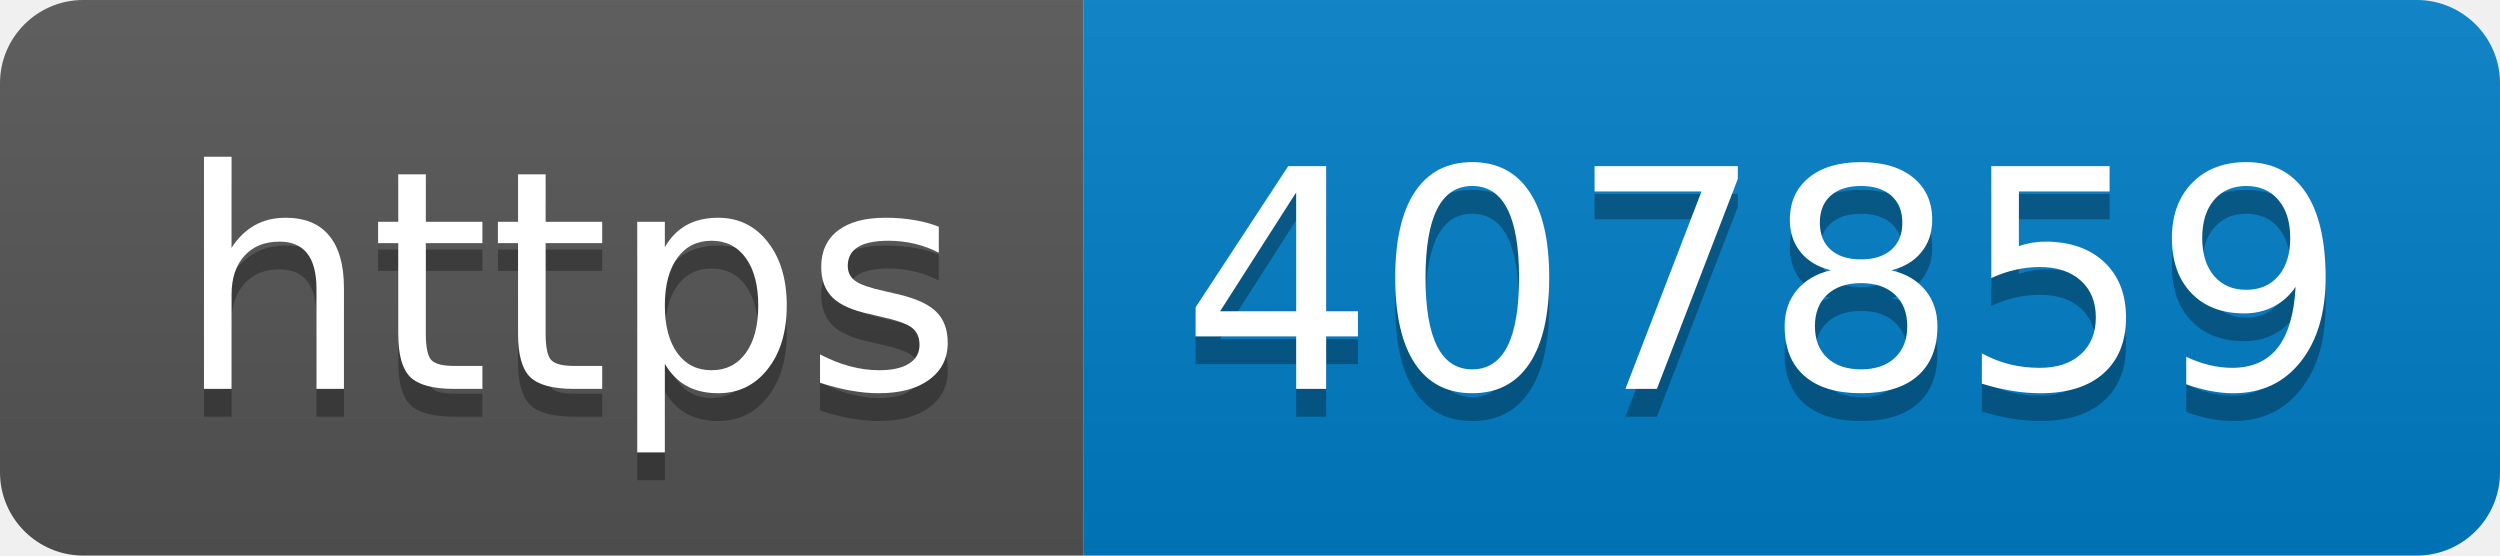
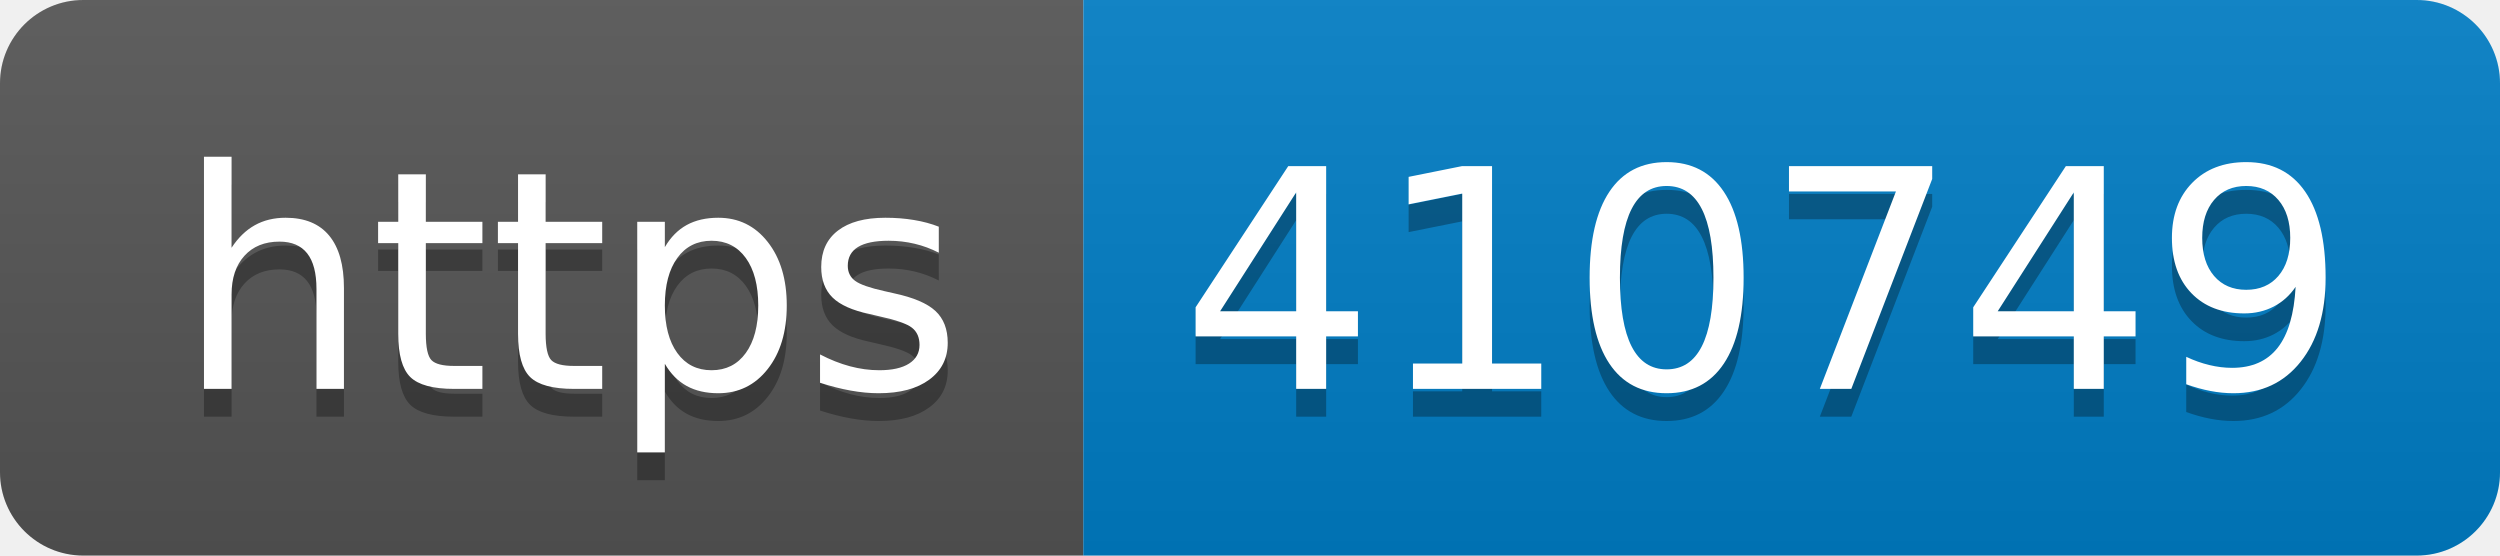
- <svg xmlns="http://www.w3.org/2000/svg" width="90" height="20" role="img" aria-label="https: 407859">
+ <svg xmlns="http://www.w3.org/2000/svg" width="90" height="20" role="img" aria-label="https: 410749">
  <linearGradient id="s" x2="0" y2="100%">
    <stop offset="0" stop-color="#bbb" stop-opacity=".1" />
    <stop offset="1" stop-opacity=".1" />
  </linearGradient>
  <clipPath id="r">
    <rect width="90" height="20" rx="3" fill="#fff" />
  </clipPath>
  <g clip-path="url(#r)">
    <rect width="39" height="20" fill="#555" />
    <rect x="39" width="51" height="20" fill="#007ec6" />
    <rect width="90" height="20" fill="url(#s)" />
  </g>
  <g fill="#fff" text-anchor="middle" font-family="Verdana,Geneva,DejaVu Sans,sans-serif" text-rendering="geometricPrecision" font-size="110">
    <text aria-hidden="true" x="205" y="150" fill="#010101" fill-opacity=".3" transform="scale(.1)" textLength="290">https</text>
    <text x="205" y="140" transform="scale(.1)" fill="#fff" textLength="290">https</text>
-     <text aria-hidden="true" x="635" y="150" fill="#010101" fill-opacity=".3" transform="scale(.1)" textLength="410">407859</text>
-     <text x="635" y="140" transform="scale(.1)" fill="#fff" textLength="410">407859</text>
+     <text aria-hidden="true" x="635" y="150" fill="#010101" fill-opacity=".3" transform="scale(.1)" textLength="410">410749</text>
+     <text x="635" y="140" transform="scale(.1)" fill="#fff" textLength="410">410749</text>
  </g>
</svg>
